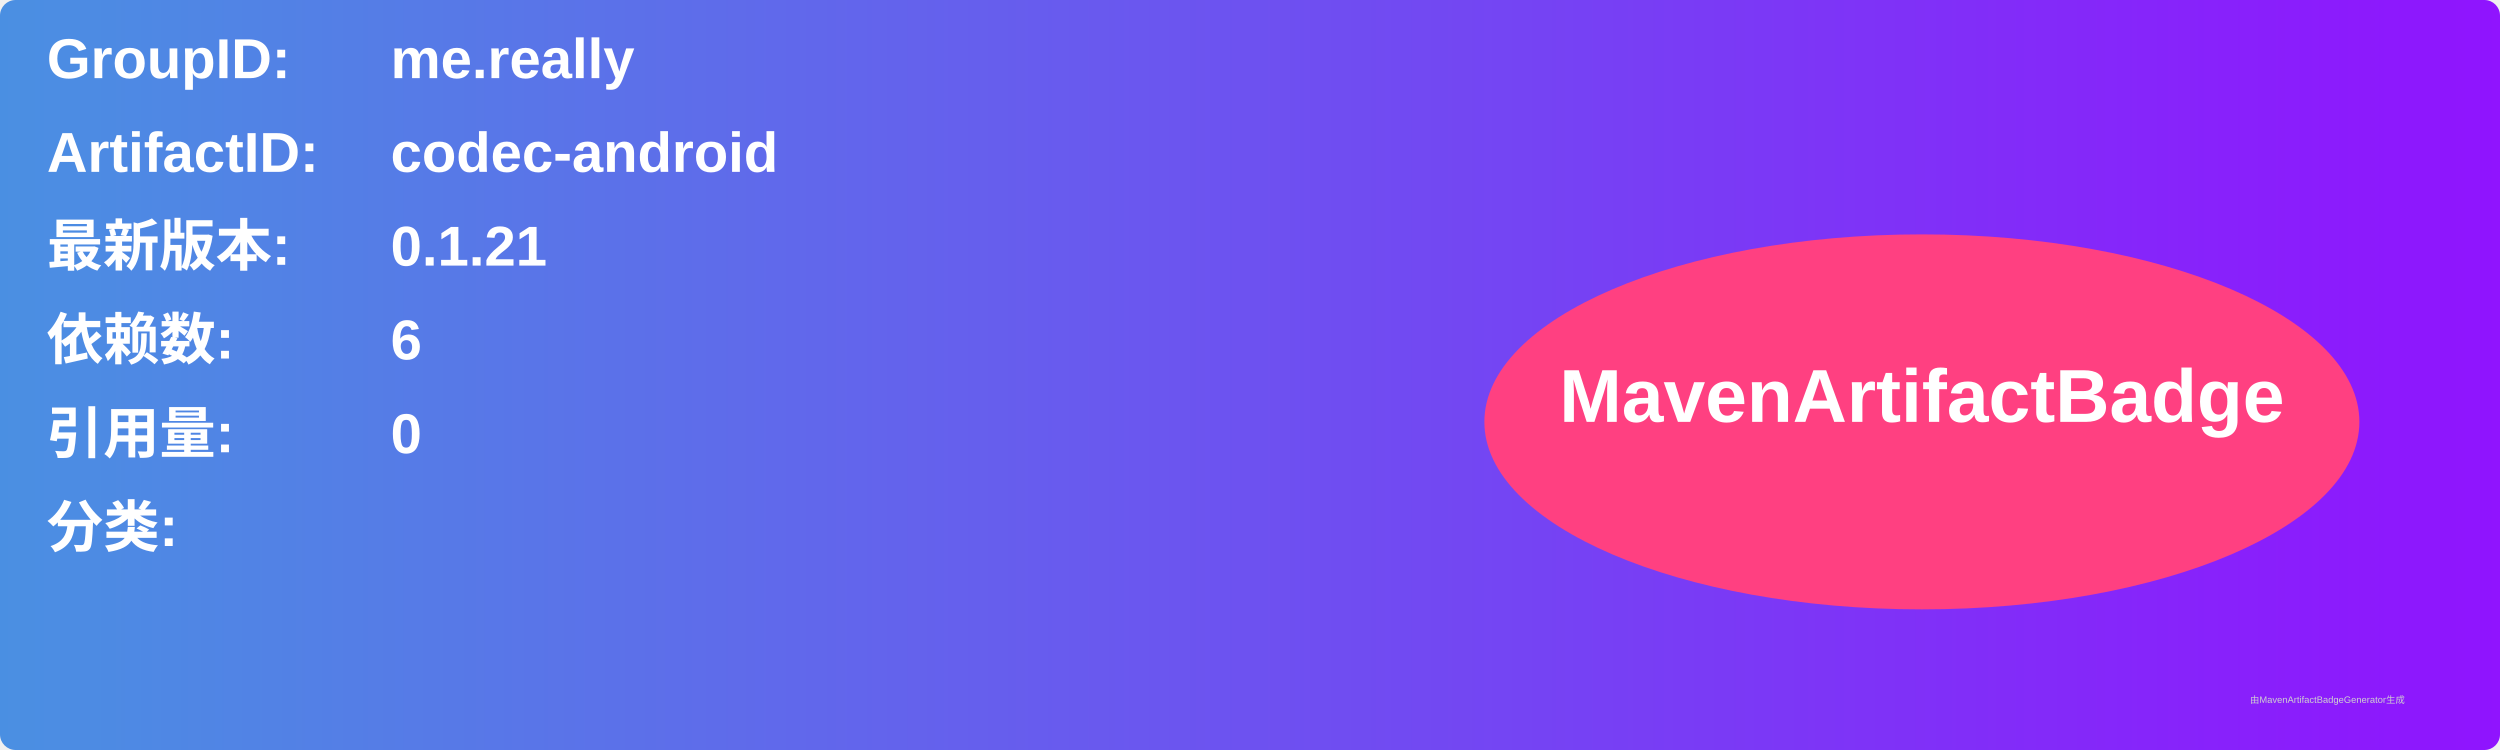
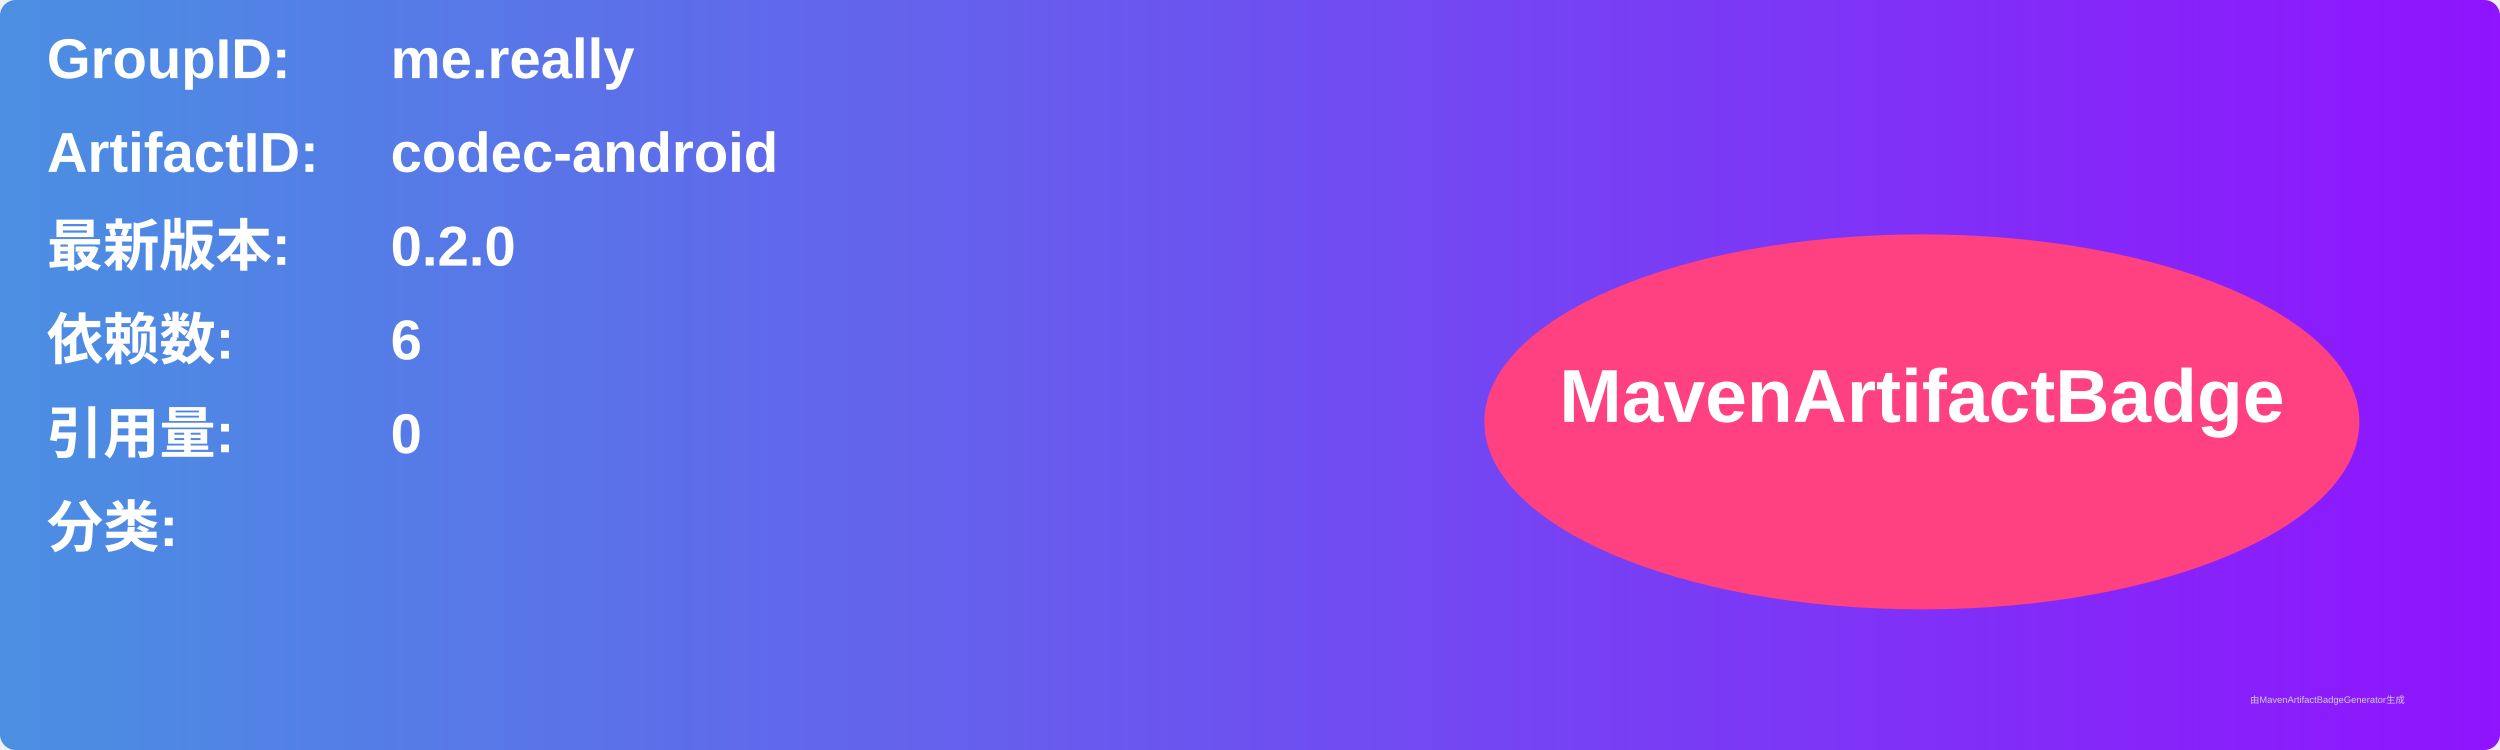
<svg xmlns="http://www.w3.org/2000/svg" width="800" height="240" viewBox="0 0 800 240">
  <linearGradient id="grad" x1="0%" y1="0%" x2="100%" y2="0%">
    <stop offset="0%" stop-color="#4a90e2" />
    <stop offset="100%" stop-color="#9013fe" />
  </linearGradient>
  <rect width="100%" height="100%" rx="5" ry="5" fill="url(#grad)" />
  <g transform="translate(15, 15)">
    <text x="0" y="10" font-family="Arial" font-size="18" fill="white" font-weight="bold" width="260">GroupID:</text>
    <text x="110" y="10" font-family="Arial" font-size="18" fill="white" font-weight="bold" width="460">me.really</text>
    <text x="0" y="40" font-family="Arial" font-size="18" fill="white" font-weight="bold" width="260">ArtifactID:</text>
    <text x="110" y="40" font-family="Arial" font-size="18" fill="white" font-weight="bold" width="460">codec-android</text>
    <text x="0" y="70" font-family="Arial" font-size="18" fill="white" font-weight="bold">最新版本:</text>
    <text x="110" y="70" font-family="Arial" font-size="18" fill="white" font-weight="bold">
-       <tspan font-weight="bold">0.1.21</tspan>
+       <tspan font-weight="bold">0.2.0</tspan>
    </text>
    <text x="0" y="100" font-family="Arial" font-size="18" fill="white" font-weight="bold">依赖数: </text>
    <text x="110" y="100" font-family="Arial" font-size="18" fill="white">
      <tspan font-weight="bold">6</tspan>
    </text>
    <text x="0" y="130" font-family="Arial" font-size="18" fill="white" font-weight="bold">引用量: </text>
    <text x="110" y="130" font-family="Arial" font-size="18" fill="white">
      <tspan font-weight="bold">0</tspan>
    </text>
    <text x="0" y="160" font-family="Arial" font-size="18" fill="white" font-weight="bold">分类:</text>
    <text x="10" y="190" font-family="Arial" font-size="10" fill="white">
      <tspan font-weight="bold" />
    </text>
    <ellipse cx="600" cy="120" rx="140" ry="60" fill="#ff4081" />
    <text x="600" y="120" text-anchor="middle" font-family="Arial" font-size="24" fill="white" font-weight="bold">MavenArtifactBadge</text>
  </g>
  <text x="720" y="225" font-family="Arial" font-size="3" fill="#d0d0d0">由MavenArtifactBadgeGenerator生成</text>
</svg>
